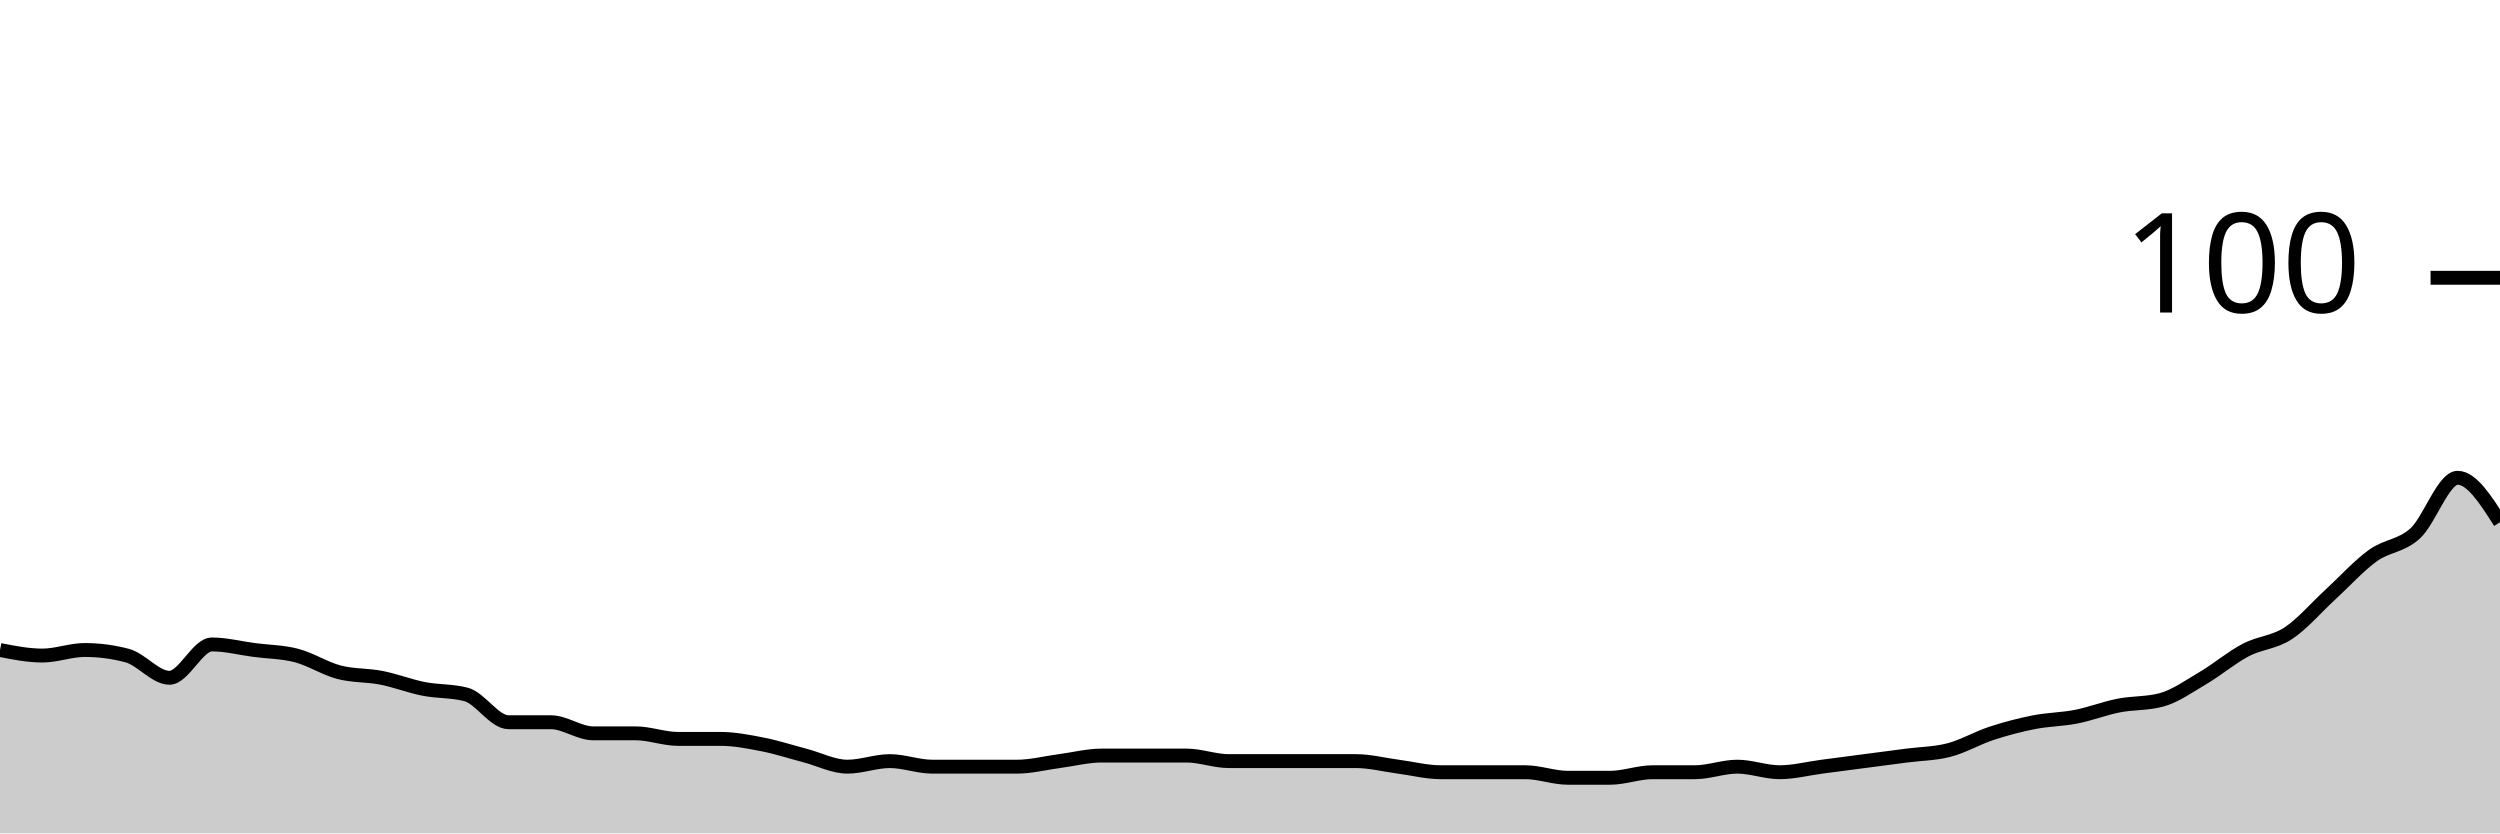
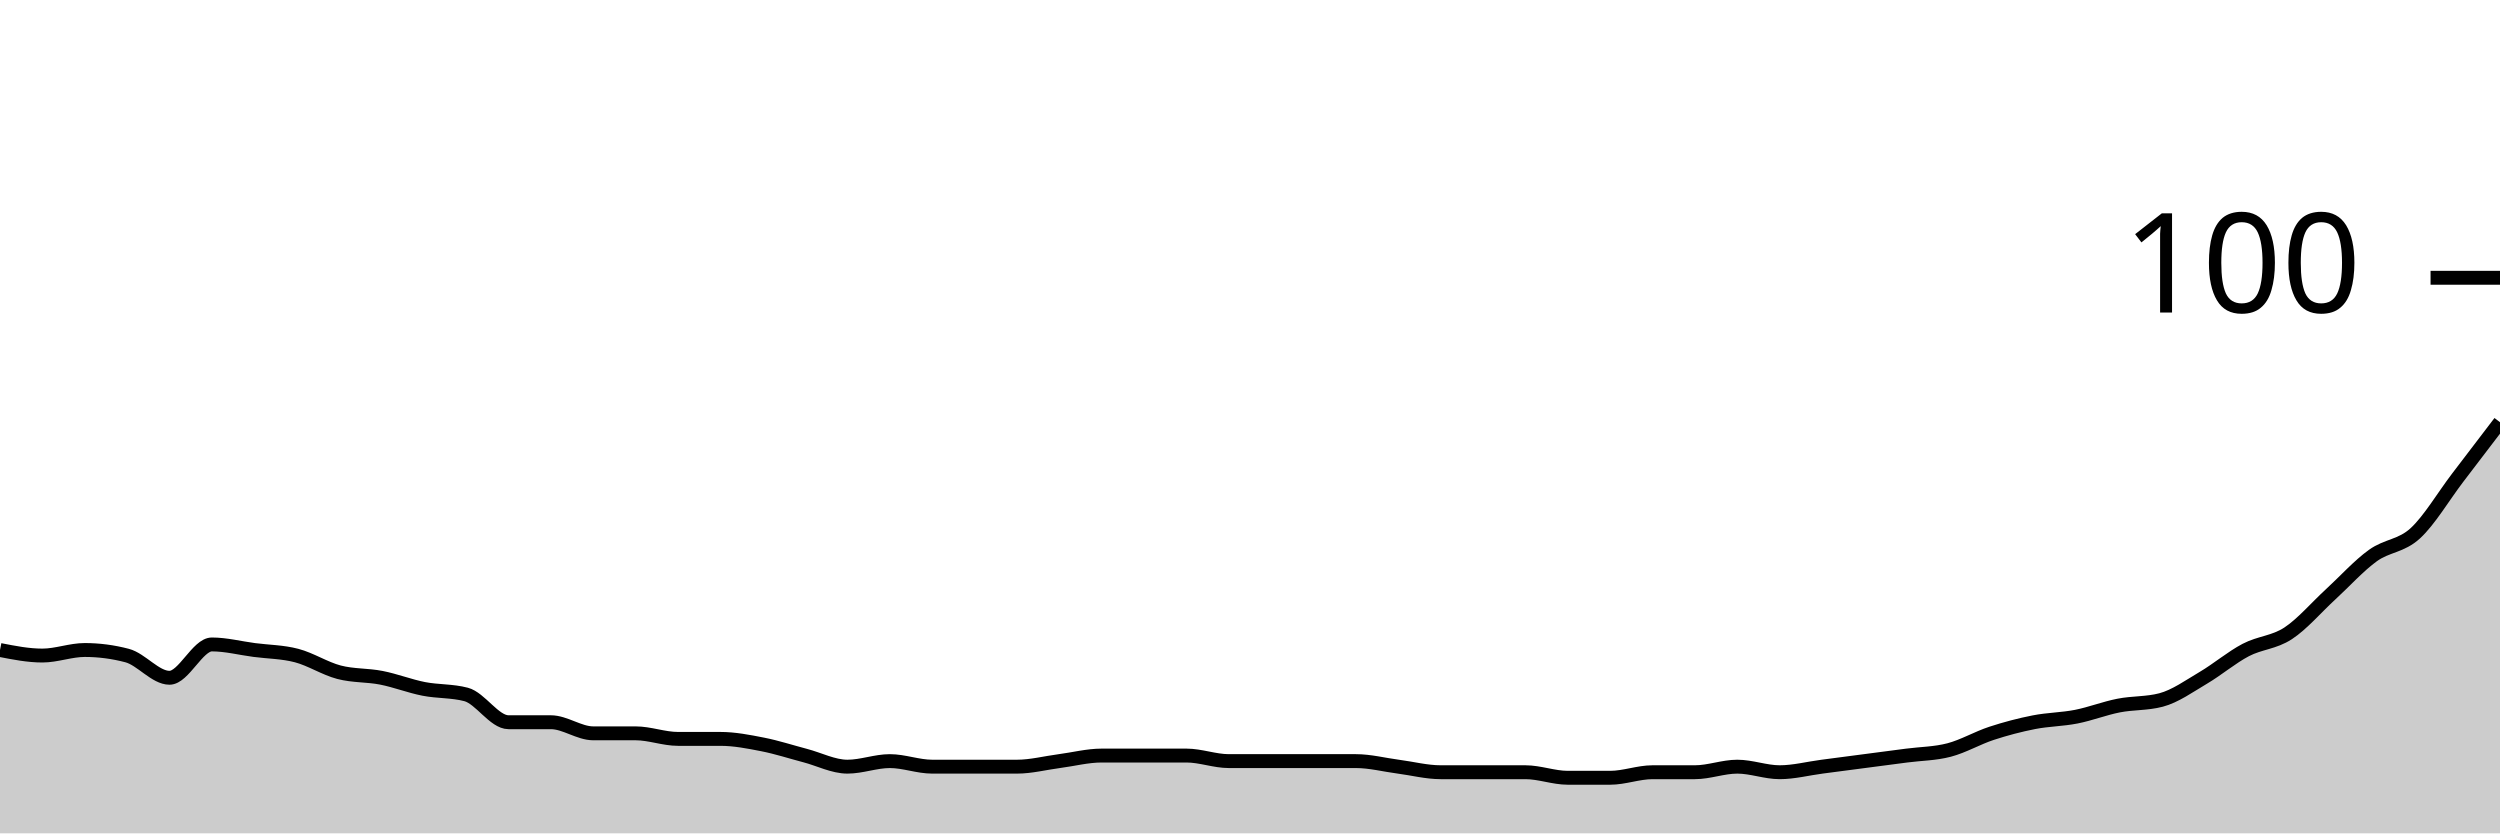
<svg xmlns="http://www.w3.org/2000/svg" viewBox="0 0 180 60">
  <g transform="translate(0,20)">
-     <path class="area" fill="rgba(0, 0, 0, 0.2)" d="M0,26.8C1.017,27,2.034,27.2,3.051,27.2C4.068,27.2,5.085,26.8,6.102,26.8C7.119,26.8,8.136,26.933,9.153,27.2C10.169,27.467,11.186,28.8,12.203,28.8C13.22,28.8,14.237,26.4,15.254,26.4C16.271,26.4,17.288,26.667,18.305,26.8C19.322,26.933,20.339,26.933,21.356,27.2C22.373,27.467,23.39,28.133,24.407,28.4C25.424,28.667,26.441,28.6,27.458,28.8C28.475,29,29.492,29.4,30.508,29.6C31.525,29.8,32.542,29.733,33.559,30C34.576,30.267,35.593,32,36.61,32C37.627,32,38.644,32,39.661,32C40.678,32,41.695,32.8,42.712,32.8C43.729,32.8,44.746,32.8,45.763,32.8C46.78,32.8,47.797,33.2,48.814,33.2C49.831,33.2,50.847,33.2,51.864,33.2C52.881,33.2,53.898,33.4,54.915,33.6C55.932,33.8,56.949,34.133,57.966,34.4C58.983,34.667,60,35.2,61.017,35.2C62.034,35.2,63.051,34.8,64.068,34.8C65.085,34.8,66.102,35.2,67.119,35.2C68.136,35.2,69.153,35.2,70.169,35.2C71.186,35.2,72.203,35.2,73.22,35.2C74.237,35.2,75.254,34.933,76.271,34.8C77.288,34.667,78.305,34.4,79.322,34.4C80.339,34.4,81.356,34.4,82.373,34.4C83.39,34.4,84.407,34.4,85.424,34.4C86.441,34.4,87.458,34.8,88.475,34.8C89.492,34.8,90.508,34.8,91.525,34.8C92.542,34.8,93.559,34.8,94.576,34.8C95.593,34.8,96.61,34.8,97.627,34.8C98.644,34.8,99.661,35.067,100.678,35.2C101.695,35.333,102.712,35.6,103.729,35.6C104.746,35.6,105.763,35.6,106.78,35.6C107.797,35.6,108.814,35.6,109.831,35.6C110.847,35.6,111.864,36,112.881,36C113.898,36,114.915,36,115.932,36C116.949,36,117.966,35.6,118.983,35.6C120,35.6,121.017,35.6,122.034,35.6C123.051,35.6,124.068,35.2,125.085,35.2C126.102,35.2,127.119,35.6,128.136,35.6C129.153,35.6,130.169,35.333,131.186,35.2C132.203,35.067,133.22,34.933,134.237,34.8C135.254,34.667,136.271,34.533,137.288,34.4C138.305,34.267,139.322,34.267,140.339,34C141.356,33.733,142.373,33.133,143.39,32.8C144.407,32.467,145.424,32.2,146.441,32C147.458,31.8,148.475,31.8,149.492,31.6C150.508,31.4,151.525,31,152.542,30.8C153.559,30.6,154.576,30.667,155.593,30.4C156.61,30.133,157.627,29.4,158.644,28.8C159.661,28.2,160.678,27.333,161.695,26.8C162.712,26.267,163.729,26.267,164.746,25.6C165.763,24.933,166.78,23.733,167.797,22.8C168.814,21.867,169.831,20.733,170.847,20C171.864,19.267,172.881,19.333,173.898,18.4C174.915,17.467,175.932,14.4,176.949,14.4C177.966,14.4,178.983,16,180,17.6L180,40C178.983,40,177.966,40,176.949,40C175.932,40,174.915,40,173.898,40C172.881,40,171.864,40,170.847,40C169.831,40,168.814,40,167.797,40C166.78,40,165.763,40,164.746,40C163.729,40,162.712,40,161.695,40C160.678,40,159.661,40,158.644,40C157.627,40,156.61,40,155.593,40C154.576,40,153.559,40,152.542,40C151.525,40,150.508,40,149.492,40C148.475,40,147.458,40,146.441,40C145.424,40,144.407,40,143.39,40C142.373,40,141.356,40,140.339,40C139.322,40,138.305,40,137.288,40C136.271,40,135.254,40,134.237,40C133.22,40,132.203,40,131.186,40C130.169,40,129.153,40,128.136,40C127.119,40,126.102,40,125.085,40C124.068,40,123.051,40,122.034,40C121.017,40,120,40,118.983,40C117.966,40,116.949,40,115.932,40C114.915,40,113.898,40,112.881,40C111.864,40,110.847,40,109.831,40C108.814,40,107.797,40,106.78,40C105.763,40,104.746,40,103.729,40C102.712,40,101.695,40,100.678,40C99.661,40,98.644,40,97.627,40C96.61,40,95.593,40,94.576,40C93.559,40,92.542,40,91.525,40C90.508,40,89.492,40,88.475,40C87.458,40,86.441,40,85.424,40C84.407,40,83.39,40,82.373,40C81.356,40,80.339,40,79.322,40C78.305,40,77.288,40,76.271,40C75.254,40,74.237,40,73.22,40C72.203,40,71.186,40,70.169,40C69.153,40,68.136,40,67.119,40C66.102,40,65.085,40,64.068,40C63.051,40,62.034,40,61.017,40C60,40,58.983,40,57.966,40C56.949,40,55.932,40,54.915,40C53.898,40,52.881,40,51.864,40C50.847,40,49.831,40,48.814,40C47.797,40,46.78,40,45.763,40C44.746,40,43.729,40,42.712,40C41.695,40,40.678,40,39.661,40C38.644,40,37.627,40,36.61,40C35.593,40,34.576,40,33.559,40C32.542,40,31.525,40,30.508,40C29.492,40,28.475,40,27.458,40C26.441,40,25.424,40,24.407,40C23.39,40,22.373,40,21.356,40C20.339,40,19.322,40,18.305,40C17.288,40,16.271,40,15.254,40C14.237,40,13.22,40,12.203,40C11.186,40,10.169,40,9.153,40C8.136,40,7.119,40,6.102,40C5.085,40,4.068,40,3.051,40C2.034,40,1.017,40,0,40Z" />
-     <path class="line" stroke="black" fill="none" d="M0,26.8C1.017,27,2.034,27.2,3.051,27.2C4.068,27.2,5.085,26.8,6.102,26.8C7.119,26.8,8.136,26.933,9.153,27.2C10.169,27.467,11.186,28.8,12.203,28.8C13.22,28.8,14.237,26.4,15.254,26.4C16.271,26.4,17.288,26.667,18.305,26.8C19.322,26.933,20.339,26.933,21.356,27.2C22.373,27.467,23.39,28.133,24.407,28.4C25.424,28.667,26.441,28.6,27.458,28.8C28.475,29,29.492,29.4,30.508,29.6C31.525,29.8,32.542,29.733,33.559,30C34.576,30.267,35.593,32,36.61,32C37.627,32,38.644,32,39.661,32C40.678,32,41.695,32.8,42.712,32.8C43.729,32.8,44.746,32.8,45.763,32.8C46.78,32.8,47.797,33.2,48.814,33.2C49.831,33.2,50.847,33.2,51.864,33.2C52.881,33.2,53.898,33.4,54.915,33.6C55.932,33.8,56.949,34.133,57.966,34.4C58.983,34.667,60,35.2,61.017,35.2C62.034,35.2,63.051,34.8,64.068,34.8C65.085,34.8,66.102,35.2,67.119,35.2C68.136,35.2,69.153,35.2,70.169,35.2C71.186,35.2,72.203,35.2,73.22,35.2C74.237,35.2,75.254,34.933,76.271,34.8C77.288,34.667,78.305,34.4,79.322,34.4C80.339,34.4,81.356,34.4,82.373,34.4C83.39,34.4,84.407,34.4,85.424,34.4C86.441,34.4,87.458,34.8,88.475,34.8C89.492,34.8,90.508,34.8,91.525,34.8C92.542,34.8,93.559,34.8,94.576,34.8C95.593,34.8,96.61,34.8,97.627,34.8C98.644,34.8,99.661,35.067,100.678,35.2C101.695,35.333,102.712,35.6,103.729,35.6C104.746,35.6,105.763,35.6,106.78,35.6C107.797,35.6,108.814,35.6,109.831,35.6C110.847,35.6,111.864,36,112.881,36C113.898,36,114.915,36,115.932,36C116.949,36,117.966,35.6,118.983,35.6C120,35.6,121.017,35.6,122.034,35.6C123.051,35.6,124.068,35.2,125.085,35.2C126.102,35.2,127.119,35.6,128.136,35.6C129.153,35.6,130.169,35.333,131.186,35.2C132.203,35.067,133.22,34.933,134.237,34.8C135.254,34.667,136.271,34.533,137.288,34.4C138.305,34.267,139.322,34.267,140.339,34C141.356,33.733,142.373,33.133,143.39,32.8C144.407,32.467,145.424,32.2,146.441,32C147.458,31.8,148.475,31.8,149.492,31.6C150.508,31.4,151.525,31,152.542,30.8C153.559,30.6,154.576,30.667,155.593,30.4C156.61,30.133,157.627,29.4,158.644,28.8C159.661,28.2,160.678,27.333,161.695,26.8C162.712,26.267,163.729,26.267,164.746,25.6C165.763,24.933,166.78,23.733,167.797,22.8C168.814,21.867,169.831,20.733,170.847,20C171.864,19.267,172.881,19.333,173.898,18.4C174.915,17.467,175.932,14.4,176.949,14.4C177.966,14.4,178.983,16,180,17.6" />
+     <path class="area" fill="rgba(0, 0, 0, 0.2)" d="M0,26.8C1.017,27,2.034,27.2,3.051,27.2C4.068,27.2,5.085,26.8,6.102,26.8C7.119,26.8,8.136,26.933,9.153,27.2C10.169,27.467,11.186,28.8,12.203,28.8C13.22,28.8,14.237,26.4,15.254,26.4C16.271,26.4,17.288,26.667,18.305,26.8C19.322,26.933,20.339,26.933,21.356,27.2C22.373,27.467,23.39,28.133,24.407,28.4C25.424,28.667,26.441,28.6,27.458,28.8C28.475,29,29.492,29.4,30.508,29.6C31.525,29.8,32.542,29.733,33.559,30C34.576,30.267,35.593,32,36.61,32C37.627,32,38.644,32,39.661,32C40.678,32,41.695,32.8,42.712,32.8C43.729,32.8,44.746,32.8,45.763,32.8C46.78,32.8,47.797,33.2,48.814,33.2C49.831,33.2,50.847,33.2,51.864,33.2C52.881,33.2,53.898,33.4,54.915,33.6C55.932,33.8,56.949,34.133,57.966,34.4C58.983,34.667,60,35.2,61.017,35.2C62.034,35.2,63.051,34.8,64.068,34.8C65.085,34.8,66.102,35.2,67.119,35.2C68.136,35.2,69.153,35.2,70.169,35.2C71.186,35.2,72.203,35.2,73.22,35.2C74.237,35.2,75.254,34.933,76.271,34.8C77.288,34.667,78.305,34.4,79.322,34.4C80.339,34.4,81.356,34.4,82.373,34.4C83.39,34.4,84.407,34.4,85.424,34.4C86.441,34.4,87.458,34.8,88.475,34.8C89.492,34.8,90.508,34.8,91.525,34.8C92.542,34.8,93.559,34.8,94.576,34.8C95.593,34.8,96.61,34.8,97.627,34.8C98.644,34.8,99.661,35.067,100.678,35.2C101.695,35.333,102.712,35.6,103.729,35.6C104.746,35.6,105.763,35.6,106.78,35.6C107.797,35.6,108.814,35.6,109.831,35.6C110.847,35.6,111.864,36,112.881,36C113.898,36,114.915,36,115.932,36C116.949,36,117.966,35.6,118.983,35.6C120,35.6,121.017,35.6,122.034,35.6C123.051,35.6,124.068,35.2,125.085,35.2C126.102,35.2,127.119,35.6,128.136,35.6C129.153,35.6,130.169,35.333,131.186,35.2C132.203,35.067,133.22,34.933,134.237,34.8C135.254,34.667,136.271,34.533,137.288,34.4C138.305,34.267,139.322,34.267,140.339,34C141.356,33.733,142.373,33.133,143.39,32.8C144.407,32.467,145.424,32.2,146.441,32C147.458,31.8,148.475,31.8,149.492,31.6C150.508,31.4,151.525,31,152.542,30.8C153.559,30.6,154.576,30.667,155.593,30.4C156.61,30.133,157.627,29.4,158.644,28.8C159.661,28.2,160.678,27.333,161.695,26.8C162.712,26.267,163.729,26.267,164.746,25.6C165.763,24.933,166.78,23.733,167.797,22.8C168.814,21.867,169.831,20.733,170.847,20C171.864,19.267,172.881,19.333,173.898,18.4C174.915,17.467,175.932,15.733,176.949,14.4C177.966,13.067,178.983,11.733,180,10.4L180,40C178.983,40,177.966,40,176.949,40C175.932,40,174.915,40,173.898,40C172.881,40,171.864,40,170.847,40C169.831,40,168.814,40,167.797,40C166.78,40,165.763,40,164.746,40C163.729,40,162.712,40,161.695,40C160.678,40,159.661,40,158.644,40C157.627,40,156.61,40,155.593,40C154.576,40,153.559,40,152.542,40C151.525,40,150.508,40,149.492,40C148.475,40,147.458,40,146.441,40C145.424,40,144.407,40,143.39,40C142.373,40,141.356,40,140.339,40C139.322,40,138.305,40,137.288,40C136.271,40,135.254,40,134.237,40C133.22,40,132.203,40,131.186,40C130.169,40,129.153,40,128.136,40C127.119,40,126.102,40,125.085,40C124.068,40,123.051,40,122.034,40C121.017,40,120,40,118.983,40C117.966,40,116.949,40,115.932,40C114.915,40,113.898,40,112.881,40C111.864,40,110.847,40,109.831,40C108.814,40,107.797,40,106.78,40C105.763,40,104.746,40,103.729,40C102.712,40,101.695,40,100.678,40C99.661,40,98.644,40,97.627,40C96.61,40,95.593,40,94.576,40C93.559,40,92.542,40,91.525,40C90.508,40,89.492,40,88.475,40C87.458,40,86.441,40,85.424,40C84.407,40,83.39,40,82.373,40C81.356,40,80.339,40,79.322,40C78.305,40,77.288,40,76.271,40C75.254,40,74.237,40,73.22,40C72.203,40,71.186,40,70.169,40C69.153,40,68.136,40,67.119,40C66.102,40,65.085,40,64.068,40C63.051,40,62.034,40,61.017,40C60,40,58.983,40,57.966,40C56.949,40,55.932,40,54.915,40C53.898,40,52.881,40,51.864,40C50.847,40,49.831,40,48.814,40C47.797,40,46.78,40,45.763,40C44.746,40,43.729,40,42.712,40C41.695,40,40.678,40,39.661,40C38.644,40,37.627,40,36.61,40C35.593,40,34.576,40,33.559,40C32.542,40,31.525,40,30.508,40C29.492,40,28.475,40,27.458,40C26.441,40,25.424,40,24.407,40C23.39,40,22.373,40,21.356,40C20.339,40,19.322,40,18.305,40C17.288,40,16.271,40,15.254,40C14.237,40,13.22,40,12.203,40C11.186,40,10.169,40,9.153,40C8.136,40,7.119,40,6.102,40C5.085,40,4.068,40,3.051,40C2.034,40,1.017,40,0,40Z" />
+     <path class="line" stroke="black" fill="none" d="M0,26.8C1.017,27,2.034,27.2,3.051,27.2C4.068,27.2,5.085,26.8,6.102,26.8C7.119,26.8,8.136,26.933,9.153,27.2C10.169,27.467,11.186,28.8,12.203,28.8C13.22,28.8,14.237,26.4,15.254,26.4C16.271,26.4,17.288,26.667,18.305,26.8C19.322,26.933,20.339,26.933,21.356,27.2C22.373,27.467,23.39,28.133,24.407,28.4C25.424,28.667,26.441,28.6,27.458,28.8C28.475,29,29.492,29.4,30.508,29.6C31.525,29.8,32.542,29.733,33.559,30C34.576,30.267,35.593,32,36.61,32C37.627,32,38.644,32,39.661,32C40.678,32,41.695,32.8,42.712,32.8C43.729,32.8,44.746,32.8,45.763,32.8C46.78,32.8,47.797,33.2,48.814,33.2C49.831,33.2,50.847,33.2,51.864,33.2C52.881,33.2,53.898,33.4,54.915,33.6C55.932,33.8,56.949,34.133,57.966,34.4C58.983,34.667,60,35.2,61.017,35.2C62.034,35.2,63.051,34.8,64.068,34.8C65.085,34.8,66.102,35.2,67.119,35.2C68.136,35.2,69.153,35.2,70.169,35.2C71.186,35.2,72.203,35.2,73.22,35.2C74.237,35.2,75.254,34.933,76.271,34.8C77.288,34.667,78.305,34.4,79.322,34.4C80.339,34.4,81.356,34.4,82.373,34.4C83.39,34.4,84.407,34.4,85.424,34.4C86.441,34.4,87.458,34.8,88.475,34.8C89.492,34.8,90.508,34.8,91.525,34.8C92.542,34.8,93.559,34.8,94.576,34.8C95.593,34.8,96.61,34.8,97.627,34.8C98.644,34.8,99.661,35.067,100.678,35.2C101.695,35.333,102.712,35.6,103.729,35.6C104.746,35.6,105.763,35.6,106.78,35.6C107.797,35.6,108.814,35.6,109.831,35.6C110.847,35.6,111.864,36,112.881,36C113.898,36,114.915,36,115.932,36C116.949,36,117.966,35.6,118.983,35.6C120,35.6,121.017,35.6,122.034,35.6C123.051,35.6,124.068,35.2,125.085,35.2C126.102,35.2,127.119,35.6,128.136,35.6C129.153,35.6,130.169,35.333,131.186,35.2C132.203,35.067,133.22,34.933,134.237,34.8C135.254,34.667,136.271,34.533,137.288,34.4C138.305,34.267,139.322,34.267,140.339,34C141.356,33.733,142.373,33.133,143.39,32.8C144.407,32.467,145.424,32.2,146.441,32C147.458,31.8,148.475,31.8,149.492,31.6C150.508,31.4,151.525,31,152.542,30.8C153.559,30.6,154.576,30.667,155.593,30.4C156.61,30.133,157.627,29.4,158.644,28.8C159.661,28.2,160.678,27.333,161.695,26.8C162.712,26.267,163.729,26.267,164.746,25.6C165.763,24.933,166.78,23.733,167.797,22.8C168.814,21.867,169.831,20.733,170.847,20C171.864,19.267,172.881,19.333,173.898,18.4C174.915,17.467,175.932,15.733,176.949,14.4C177.966,13.067,178.983,11.733,180,10.4" />
    <path class="axis-ceiling" stroke-width="1" stroke="black" fill="none" d="M175,0L180,0" />
    <text class="axis-ceiling-label" font-family="sans-serif" text-anchor="end" font-size="10px" x="170" y="2.5">100</text>
  </g>
</svg>
